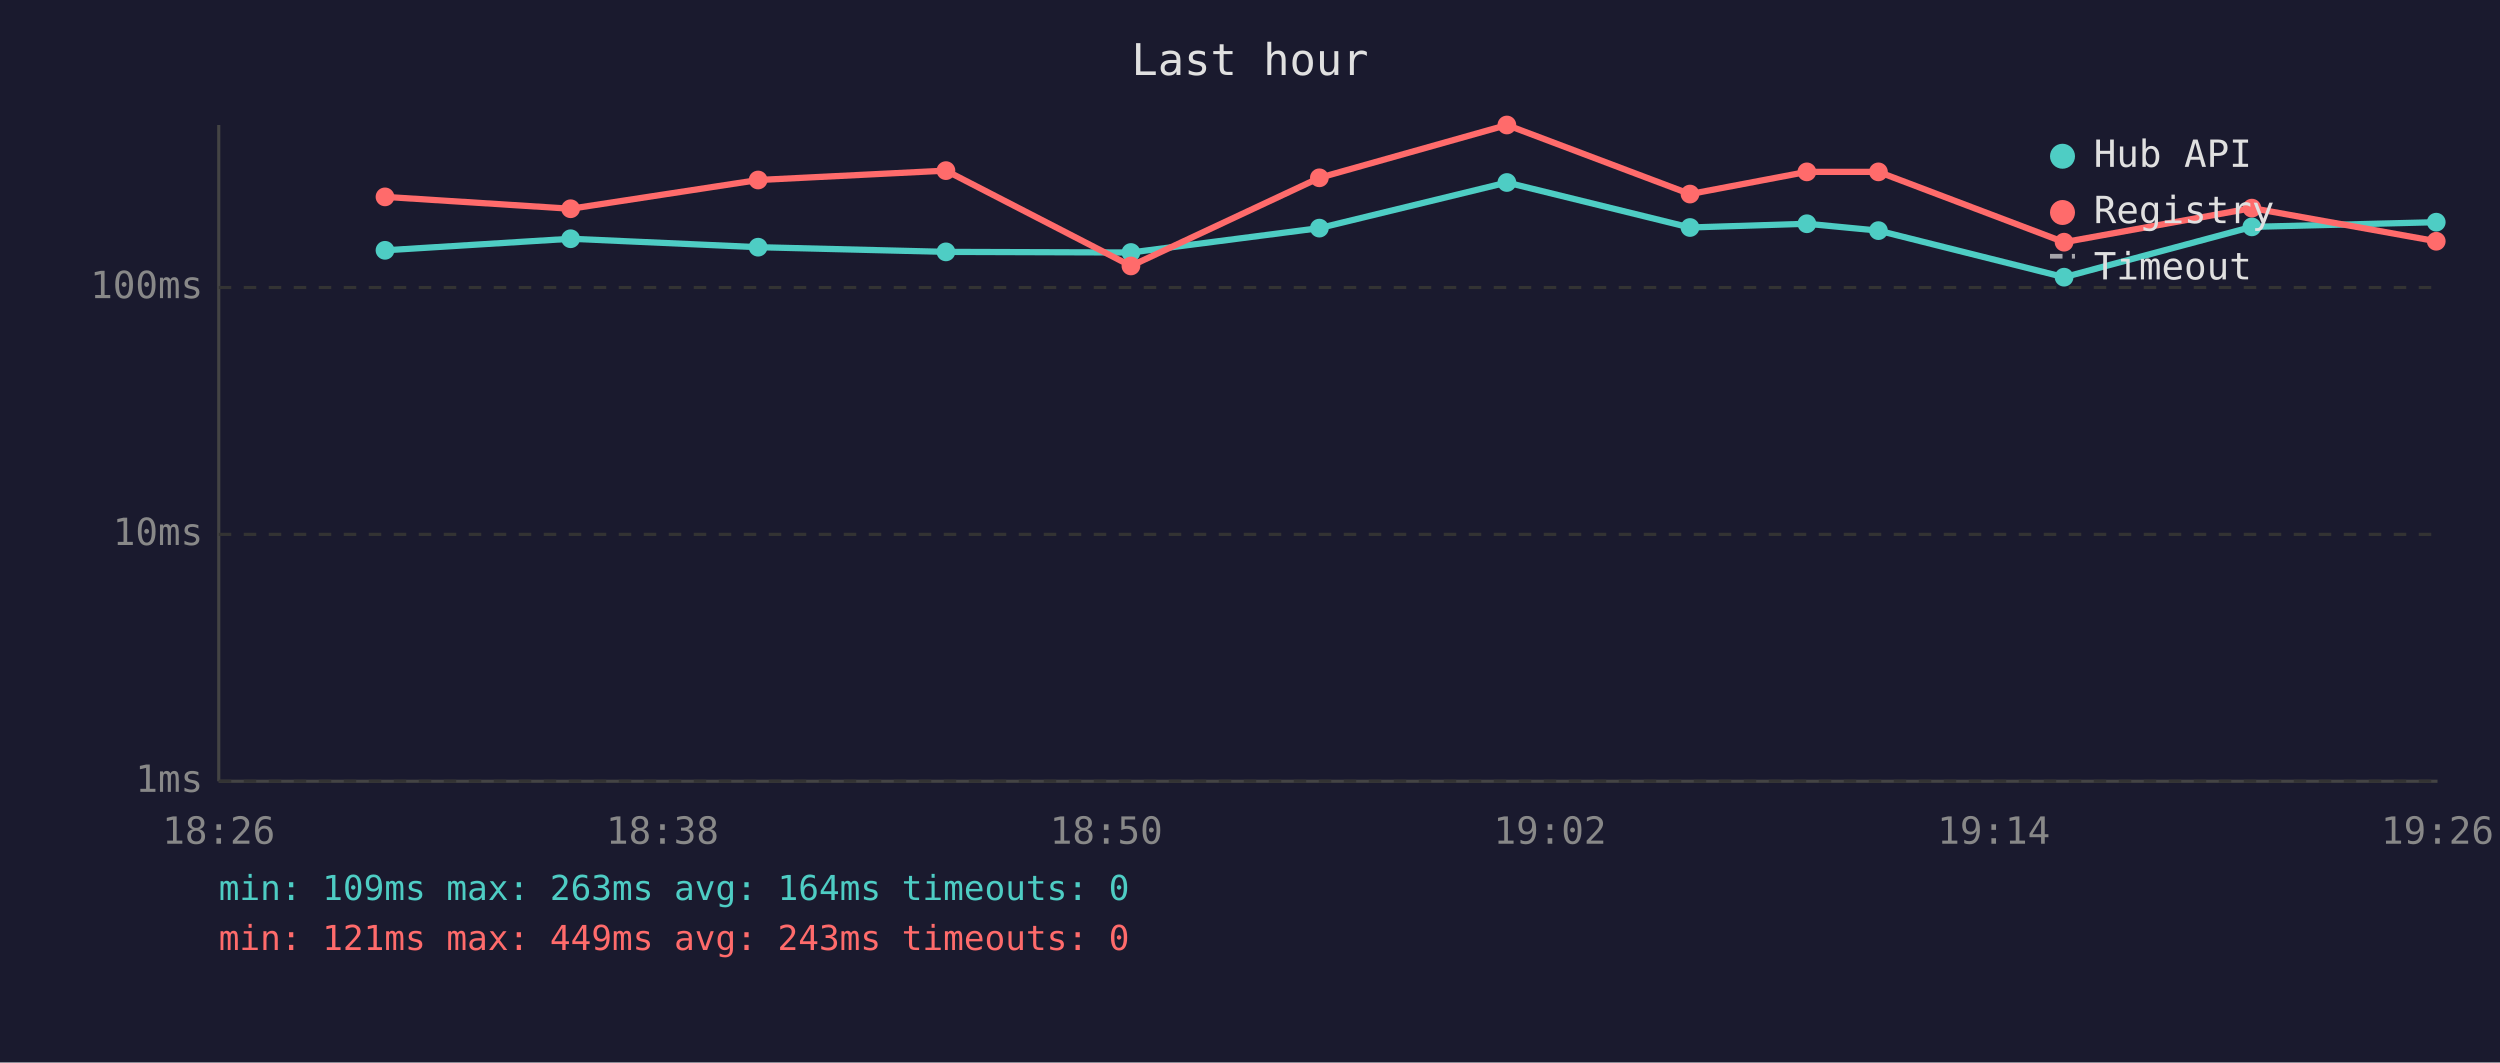
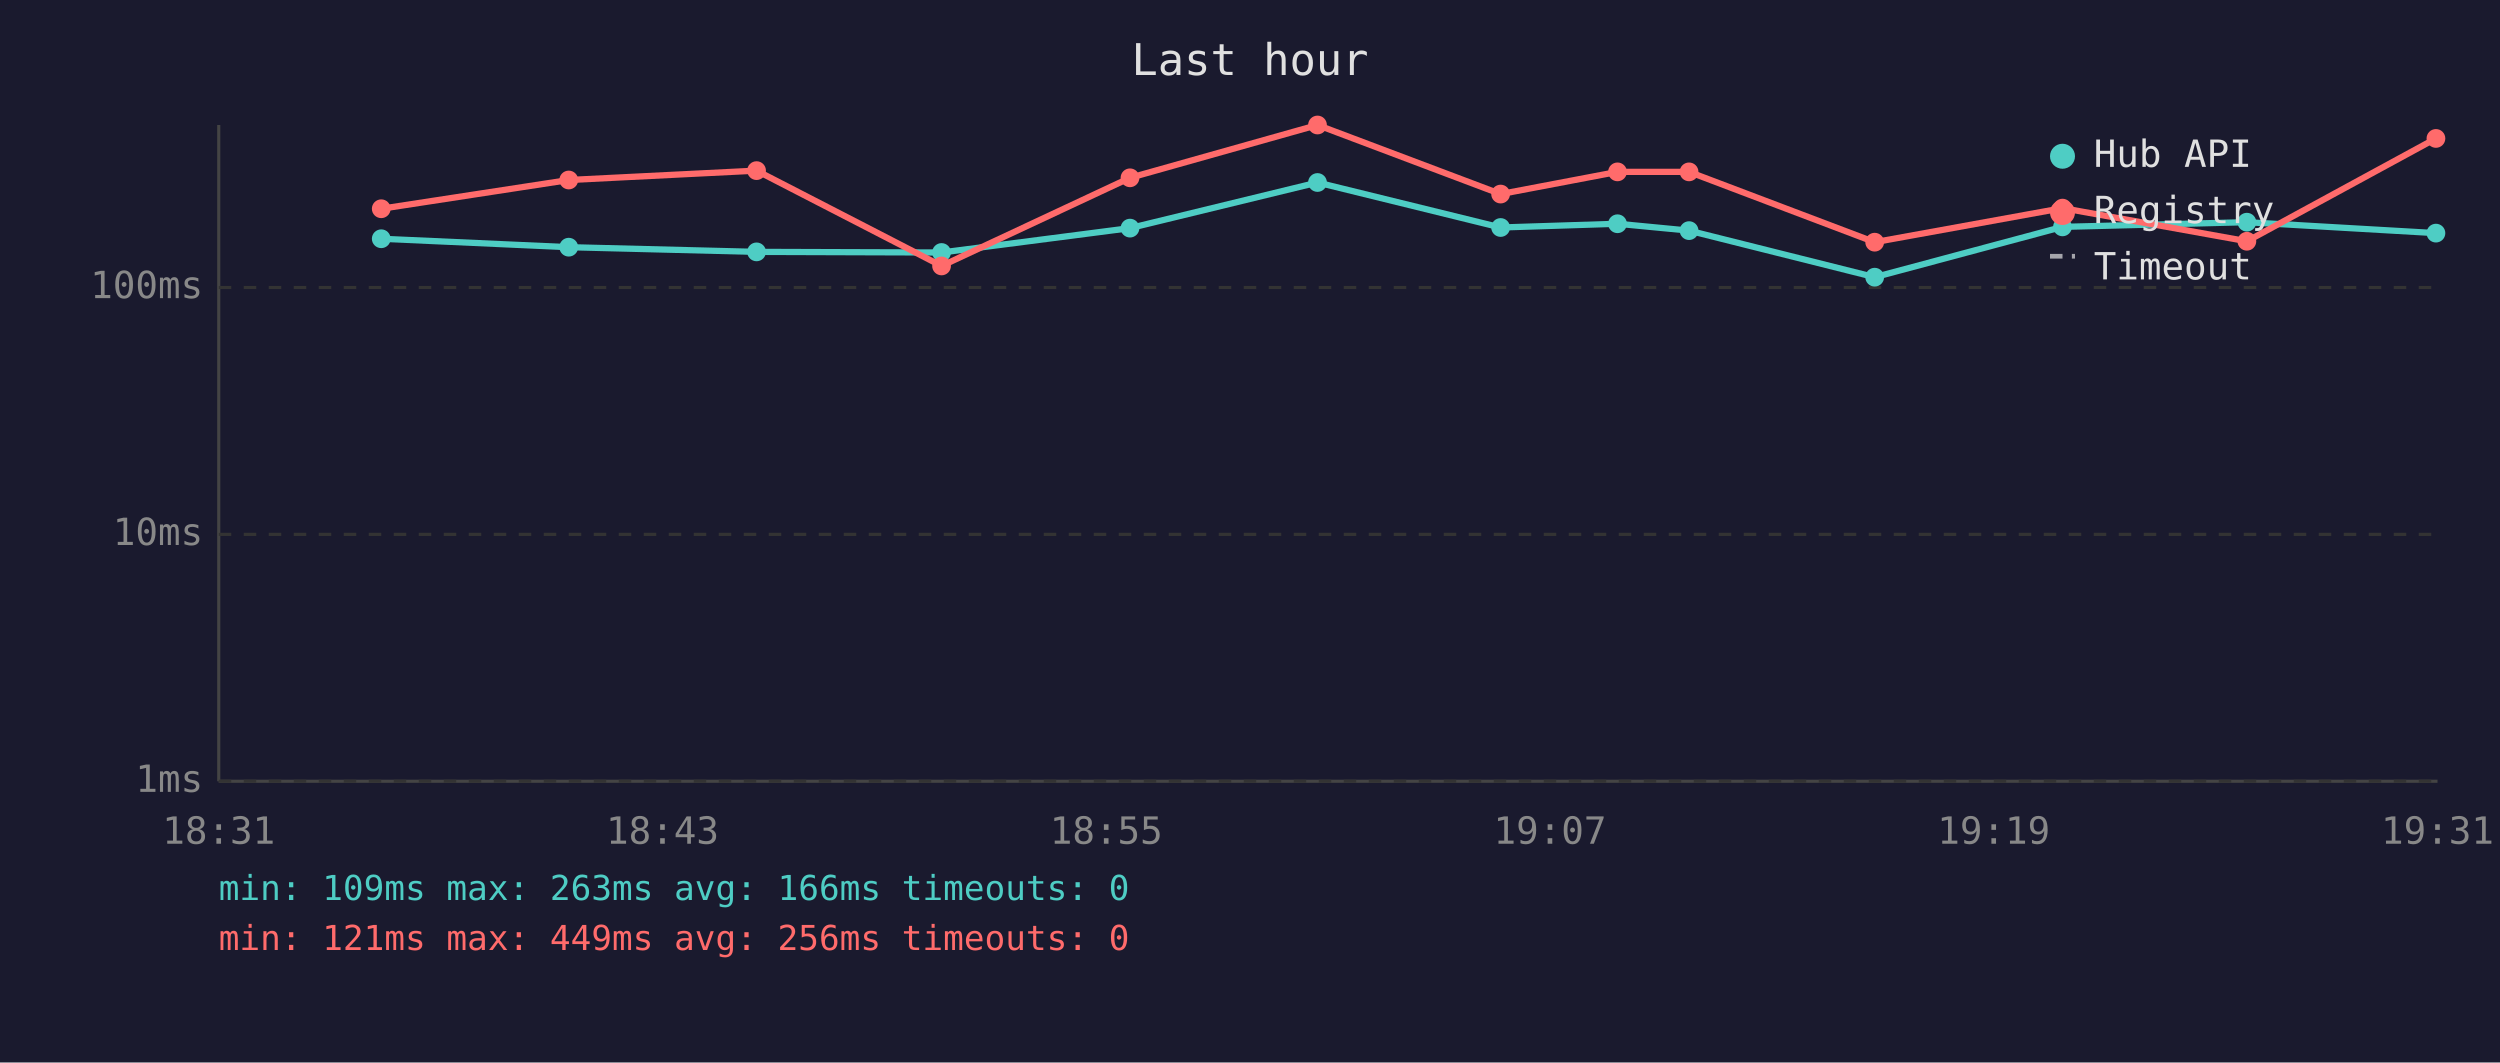
<svg xmlns="http://www.w3.org/2000/svg" viewBox="0 0 800 340" font-family="monospace" font-size="12">
  <rect width="800" height="340" fill="#1a1a2e" />
  <text x="400" y="24" fill="#e0e0e0" font-size="14" text-anchor="middle">Last hour</text>
  <line x1="70" y1="40" x2="70" y2="250" stroke="#444" stroke-width="1" />
  <line x1="70" y1="250" x2="780" y2="250" stroke="#444" stroke-width="1" />
  <line x1="70" y1="250" x2="780" y2="250" stroke="#333" stroke-width="1" stroke-dasharray="4" />
  <text x="65" y="250" fill="#888" text-anchor="end" dominant-baseline="middle">1ms</text>
  <line x1="70" y1="171" x2="780" y2="171" stroke="#333" stroke-width="1" stroke-dasharray="4" />
  <text x="65" y="171" fill="#888" text-anchor="end" dominant-baseline="middle">10ms</text>
  <line x1="70" y1="92" x2="780" y2="92" stroke="#333" stroke-width="1" stroke-dasharray="4" />
  <text x="65" y="92" fill="#888" text-anchor="end" dominant-baseline="middle">100ms</text>
-   <text x="70" y="270" fill="#888" text-anchor="middle">18:26</text>
-   <text x="212" y="270" fill="#888" text-anchor="middle">18:38</text>
-   <text x="354" y="270" fill="#888" text-anchor="middle">18:50</text>
-   <text x="496" y="270" fill="#888" text-anchor="middle">19:02</text>
-   <text x="638" y="270" fill="#888" text-anchor="middle">19:14</text>
-   <text x="780" y="270" fill="#888" text-anchor="middle">19:26</text>
-   <polyline points="123.2,80.1 182.6,76.4 242.6,79.1 302.7,80.6 361.9,80.8 422.2,73.0 482.2,58.4 540.8,72.8 578.2,71.6 601.1,73.8 660.5,88.7 720.6,72.6 779.6,71.1" fill="none" stroke="#4ecdc4" stroke-width="2" opacity="1" />
-   <circle cx="123.2" cy="80.1" r="3" fill="#4ecdc4" />
-   <circle cx="182.6" cy="76.4" r="3" fill="#4ecdc4" />
-   <circle cx="242.6" cy="79.1" r="3" fill="#4ecdc4" />
-   <circle cx="302.7" cy="80.6" r="3" fill="#4ecdc4" />
-   <circle cx="361.9" cy="80.8" r="3" fill="#4ecdc4" />
-   <circle cx="422.2" cy="73.0" r="3" fill="#4ecdc4" />
-   <circle cx="482.2" cy="58.4" r="3" fill="#4ecdc4" />
-   <circle cx="540.8" cy="72.8" r="3" fill="#4ecdc4" />
-   <circle cx="578.2" cy="71.6" r="3" fill="#4ecdc4" />
-   <circle cx="601.1" cy="73.8" r="3" fill="#4ecdc4" />
-   <circle cx="660.5" cy="88.7" r="3" fill="#4ecdc4" />
-   <circle cx="720.6" cy="72.6" r="3" fill="#4ecdc4" />
-   <circle cx="779.6" cy="71.1" r="3" fill="#4ecdc4" />
-   <polyline points="123.2,63.0 182.6,66.8 242.6,57.6 302.7,54.6 361.9,85.1 422.2,56.9 482.2,40.0 540.8,62.1 578.2,55.0 601.1,55.0 660.5,77.5 720.6,66.6 779.6,77.2" fill="none" stroke="#ff6b6b" stroke-width="2" opacity="1" />
-   <circle cx="123.2" cy="63.0" r="3" fill="#ff6b6b" />
-   <circle cx="182.6" cy="66.8" r="3" fill="#ff6b6b" />
-   <circle cx="242.6" cy="57.6" r="3" fill="#ff6b6b" />
-   <circle cx="302.7" cy="54.6" r="3" fill="#ff6b6b" />
-   <circle cx="361.9" cy="85.1" r="3" fill="#ff6b6b" />
-   <circle cx="422.2" cy="56.9" r="3" fill="#ff6b6b" />
-   <circle cx="482.2" cy="40.0" r="3" fill="#ff6b6b" />
-   <circle cx="540.8" cy="62.1" r="3" fill="#ff6b6b" />
-   <circle cx="578.2" cy="55.0" r="3" fill="#ff6b6b" />
-   <circle cx="601.1" cy="55.0" r="3" fill="#ff6b6b" />
-   <circle cx="660.5" cy="77.5" r="3" fill="#ff6b6b" />
-   <circle cx="720.6" cy="66.6" r="3" fill="#ff6b6b" />
-   <circle cx="779.6" cy="77.2" r="3" fill="#ff6b6b" />
+   <text x="70" y="270" fill="#888" text-anchor="middle">18:31</text>
+   <text x="212" y="270" fill="#888" text-anchor="middle">18:43</text>
+   <text x="354" y="270" fill="#888" text-anchor="middle">18:55</text>
+   <text x="496" y="270" fill="#888" text-anchor="middle">19:07</text>
+   <text x="638" y="270" fill="#888" text-anchor="middle">19:19</text>
+   <text x="780" y="270" fill="#888" text-anchor="middle">19:31</text>
+   <polyline points="122.0,76.4 182.0,79.1 242.1,80.6 301.3,80.8 361.6,73.0 421.6,58.4 480.2,72.8 517.6,71.6 540.5,73.8 599.9,88.7 660.0,72.6 719.0,71.1 779.5,74.6" fill="none" stroke="#4ecdc4" stroke-width="2" opacity="1" />
+   <circle cx="122.0" cy="76.4" r="3" fill="#4ecdc4" />
+   <circle cx="182.0" cy="79.1" r="3" fill="#4ecdc4" />
+   <circle cx="242.1" cy="80.6" r="3" fill="#4ecdc4" />
+   <circle cx="301.3" cy="80.8" r="3" fill="#4ecdc4" />
+   <circle cx="361.6" cy="73.0" r="3" fill="#4ecdc4" />
+   <circle cx="421.6" cy="58.4" r="3" fill="#4ecdc4" />
+   <circle cx="480.2" cy="72.8" r="3" fill="#4ecdc4" />
+   <circle cx="517.6" cy="71.6" r="3" fill="#4ecdc4" />
+   <circle cx="540.5" cy="73.8" r="3" fill="#4ecdc4" />
+   <circle cx="599.9" cy="88.7" r="3" fill="#4ecdc4" />
+   <circle cx="660.0" cy="72.6" r="3" fill="#4ecdc4" />
+   <circle cx="719.0" cy="71.1" r="3" fill="#4ecdc4" />
+   <circle cx="779.5" cy="74.6" r="3" fill="#4ecdc4" />
+   <polyline points="122.0,66.8 182.0,57.6 242.1,54.6 301.3,85.1 361.6,56.9 421.6,40.0 480.2,62.1 517.6,55.0 540.5,55.0 599.9,77.5 660.0,66.6 719.0,77.2 779.5,44.3" fill="none" stroke="#ff6b6b" stroke-width="2" opacity="1" />
+   <circle cx="122.0" cy="66.8" r="3" fill="#ff6b6b" />
+   <circle cx="182.0" cy="57.6" r="3" fill="#ff6b6b" />
+   <circle cx="242.1" cy="54.6" r="3" fill="#ff6b6b" />
+   <circle cx="301.3" cy="85.1" r="3" fill="#ff6b6b" />
+   <circle cx="361.6" cy="56.9" r="3" fill="#ff6b6b" />
+   <circle cx="421.6" cy="40.0" r="3" fill="#ff6b6b" />
+   <circle cx="480.2" cy="62.1" r="3" fill="#ff6b6b" />
+   <circle cx="517.6" cy="55.0" r="3" fill="#ff6b6b" />
+   <circle cx="540.5" cy="55.0" r="3" fill="#ff6b6b" />
+   <circle cx="599.9" cy="77.5" r="3" fill="#ff6b6b" />
+   <circle cx="660.0" cy="66.6" r="3" fill="#ff6b6b" />
+   <circle cx="719.0" cy="77.2" r="3" fill="#ff6b6b" />
+   <circle cx="779.5" cy="44.3" r="3" fill="#ff6b6b" />
  <circle cx="660" cy="50" r="4" fill="#4ecdc4" />
  <text x="670" y="50" fill="#e0e0e0" dominant-baseline="middle">Hub API</text>
  <circle cx="660" cy="68" r="4" fill="#ff6b6b" />
  <text x="670" y="68" fill="#e0e0e0" dominant-baseline="middle">Registry</text>
  <line x1="656" y1="82" x2="664" y2="82" stroke="#e0e0e0" stroke-width="1.5" stroke-dasharray="4,3" opacity="0.7" />
  <text x="670" y="86" fill="#e0e0e0" dominant-baseline="middle">Timeout</text>
-   <text x="70" y="288" fill="#4ecdc4" font-size="11">min: 109ms  max: 263ms  avg: 164ms  timeouts: 0</text>
-   <text x="70" y="304" fill="#ff6b6b" font-size="11">min: 121ms  max: 449ms  avg: 243ms  timeouts: 0</text>
+   <text x="70" y="288" fill="#4ecdc4" font-size="11">min: 109ms  max: 263ms  avg: 166ms  timeouts: 0</text>
+   <text x="70" y="304" fill="#ff6b6b" font-size="11">min: 121ms  max: 449ms  avg: 256ms  timeouts: 0</text>
</svg>
